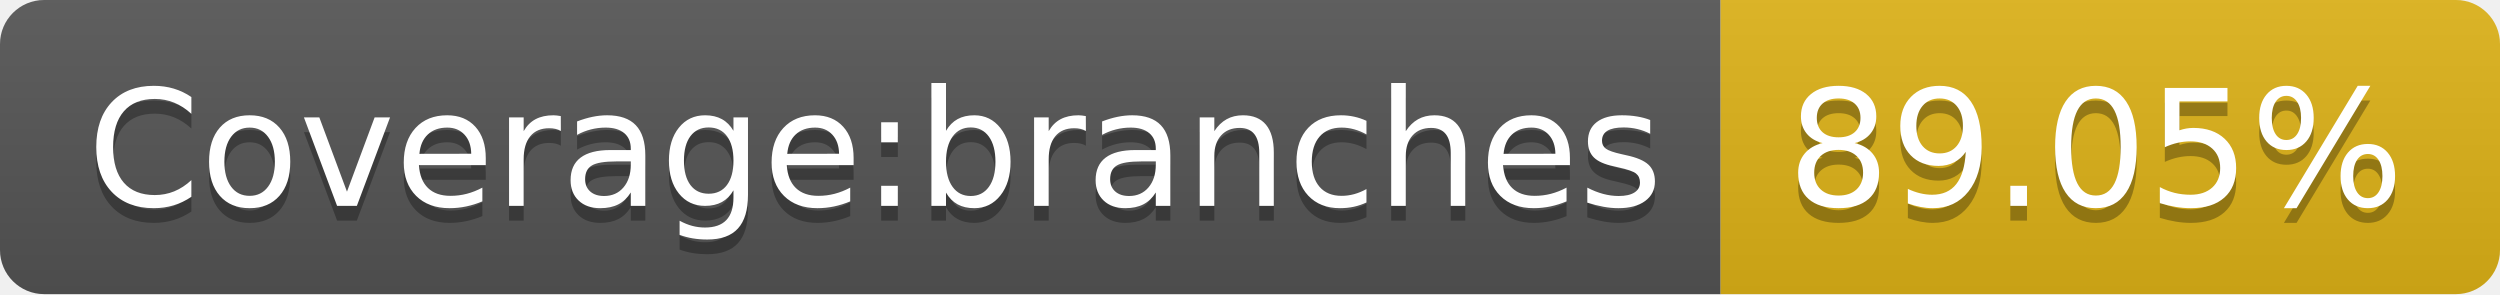
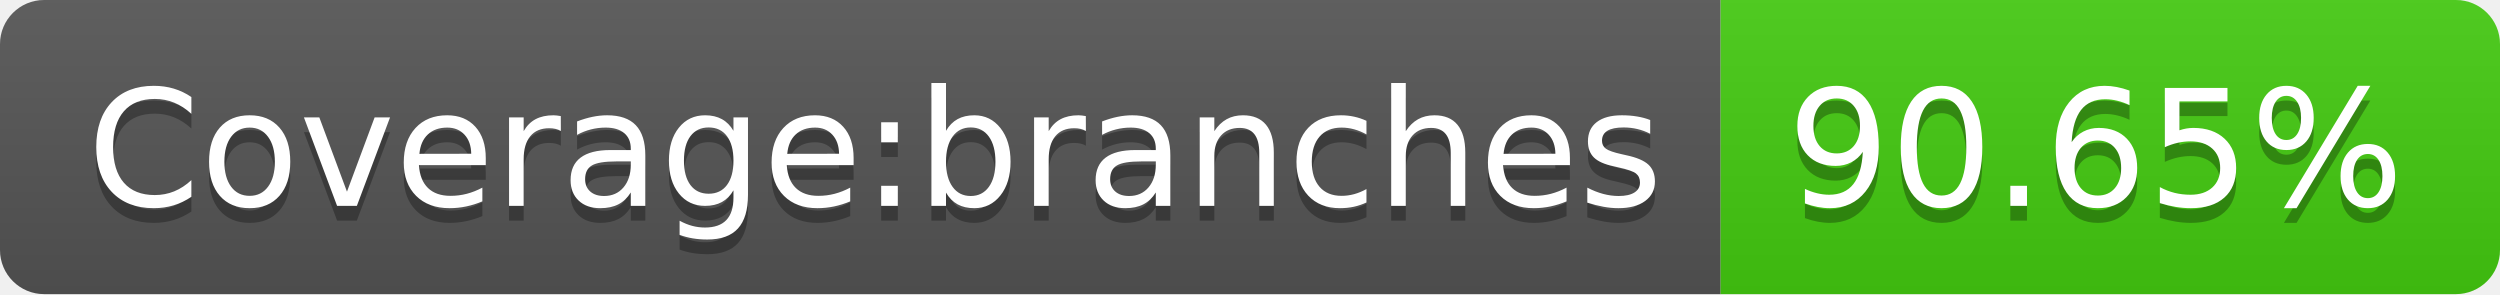
- <svg xmlns="http://www.w3.org/2000/svg" width="170" height="20" role="img" aria-label="Coverage:branches: 89.05%">
+ <svg xmlns="http://www.w3.org/2000/svg" width="170" height="20" role="img" aria-label="Coverage:branches: 90.65%">
  <linearGradient id="s" x2="0" y2="100%">
    <stop offset="0" stop-color="#bbb" stop-opacity=".1" />
    <stop offset="1" stop-opacity=".1" />
  </linearGradient>
  <clipPath id="r">
    <rect width="170" height="20" rx="3" fill="#fff" />
  </clipPath>
  <g clip-path="url(#r)">
    <rect width="117" height="20" fill="#555" />
-     <rect x="117" width="53" height="20" fill="#dfb317" />
+     <rect x="117" width="53" height="20" fill="#4c1" />
    <rect width="170" height="20" fill="url(#s)" />
  </g>
  <g fill="#fff" text-anchor="middle" font-family="Verdana,Geneva,DejaVu Sans,sans-serif" text-rendering="geometricPrecision" font-size="110">
    <text aria-hidden="true" x="595" y="150" fill="#010101" fill-opacity=".3" transform="scale(.1)" textLength="1070">Coverage:branches</text>
    <text x="595" y="140" transform="scale(.1)" fill="#fff" textLength="1070">Coverage:branches</text>
-     <text aria-hidden="true" x="1425" y="150" fill="#010101" fill-opacity=".3" transform="scale(.1)" textLength="430">89.05%</text>
-     <text x="1425" y="140" transform="scale(.1)" fill="#fff" textLength="430">89.05%</text>
+     <text aria-hidden="true" x="1425" y="150" fill="#010101" fill-opacity=".3" transform="scale(.1)" textLength="430">90.65%</text>
+     <text x="1425" y="140" transform="scale(.1)" fill="#fff" textLength="430">90.65%</text>
  </g>
</svg>
